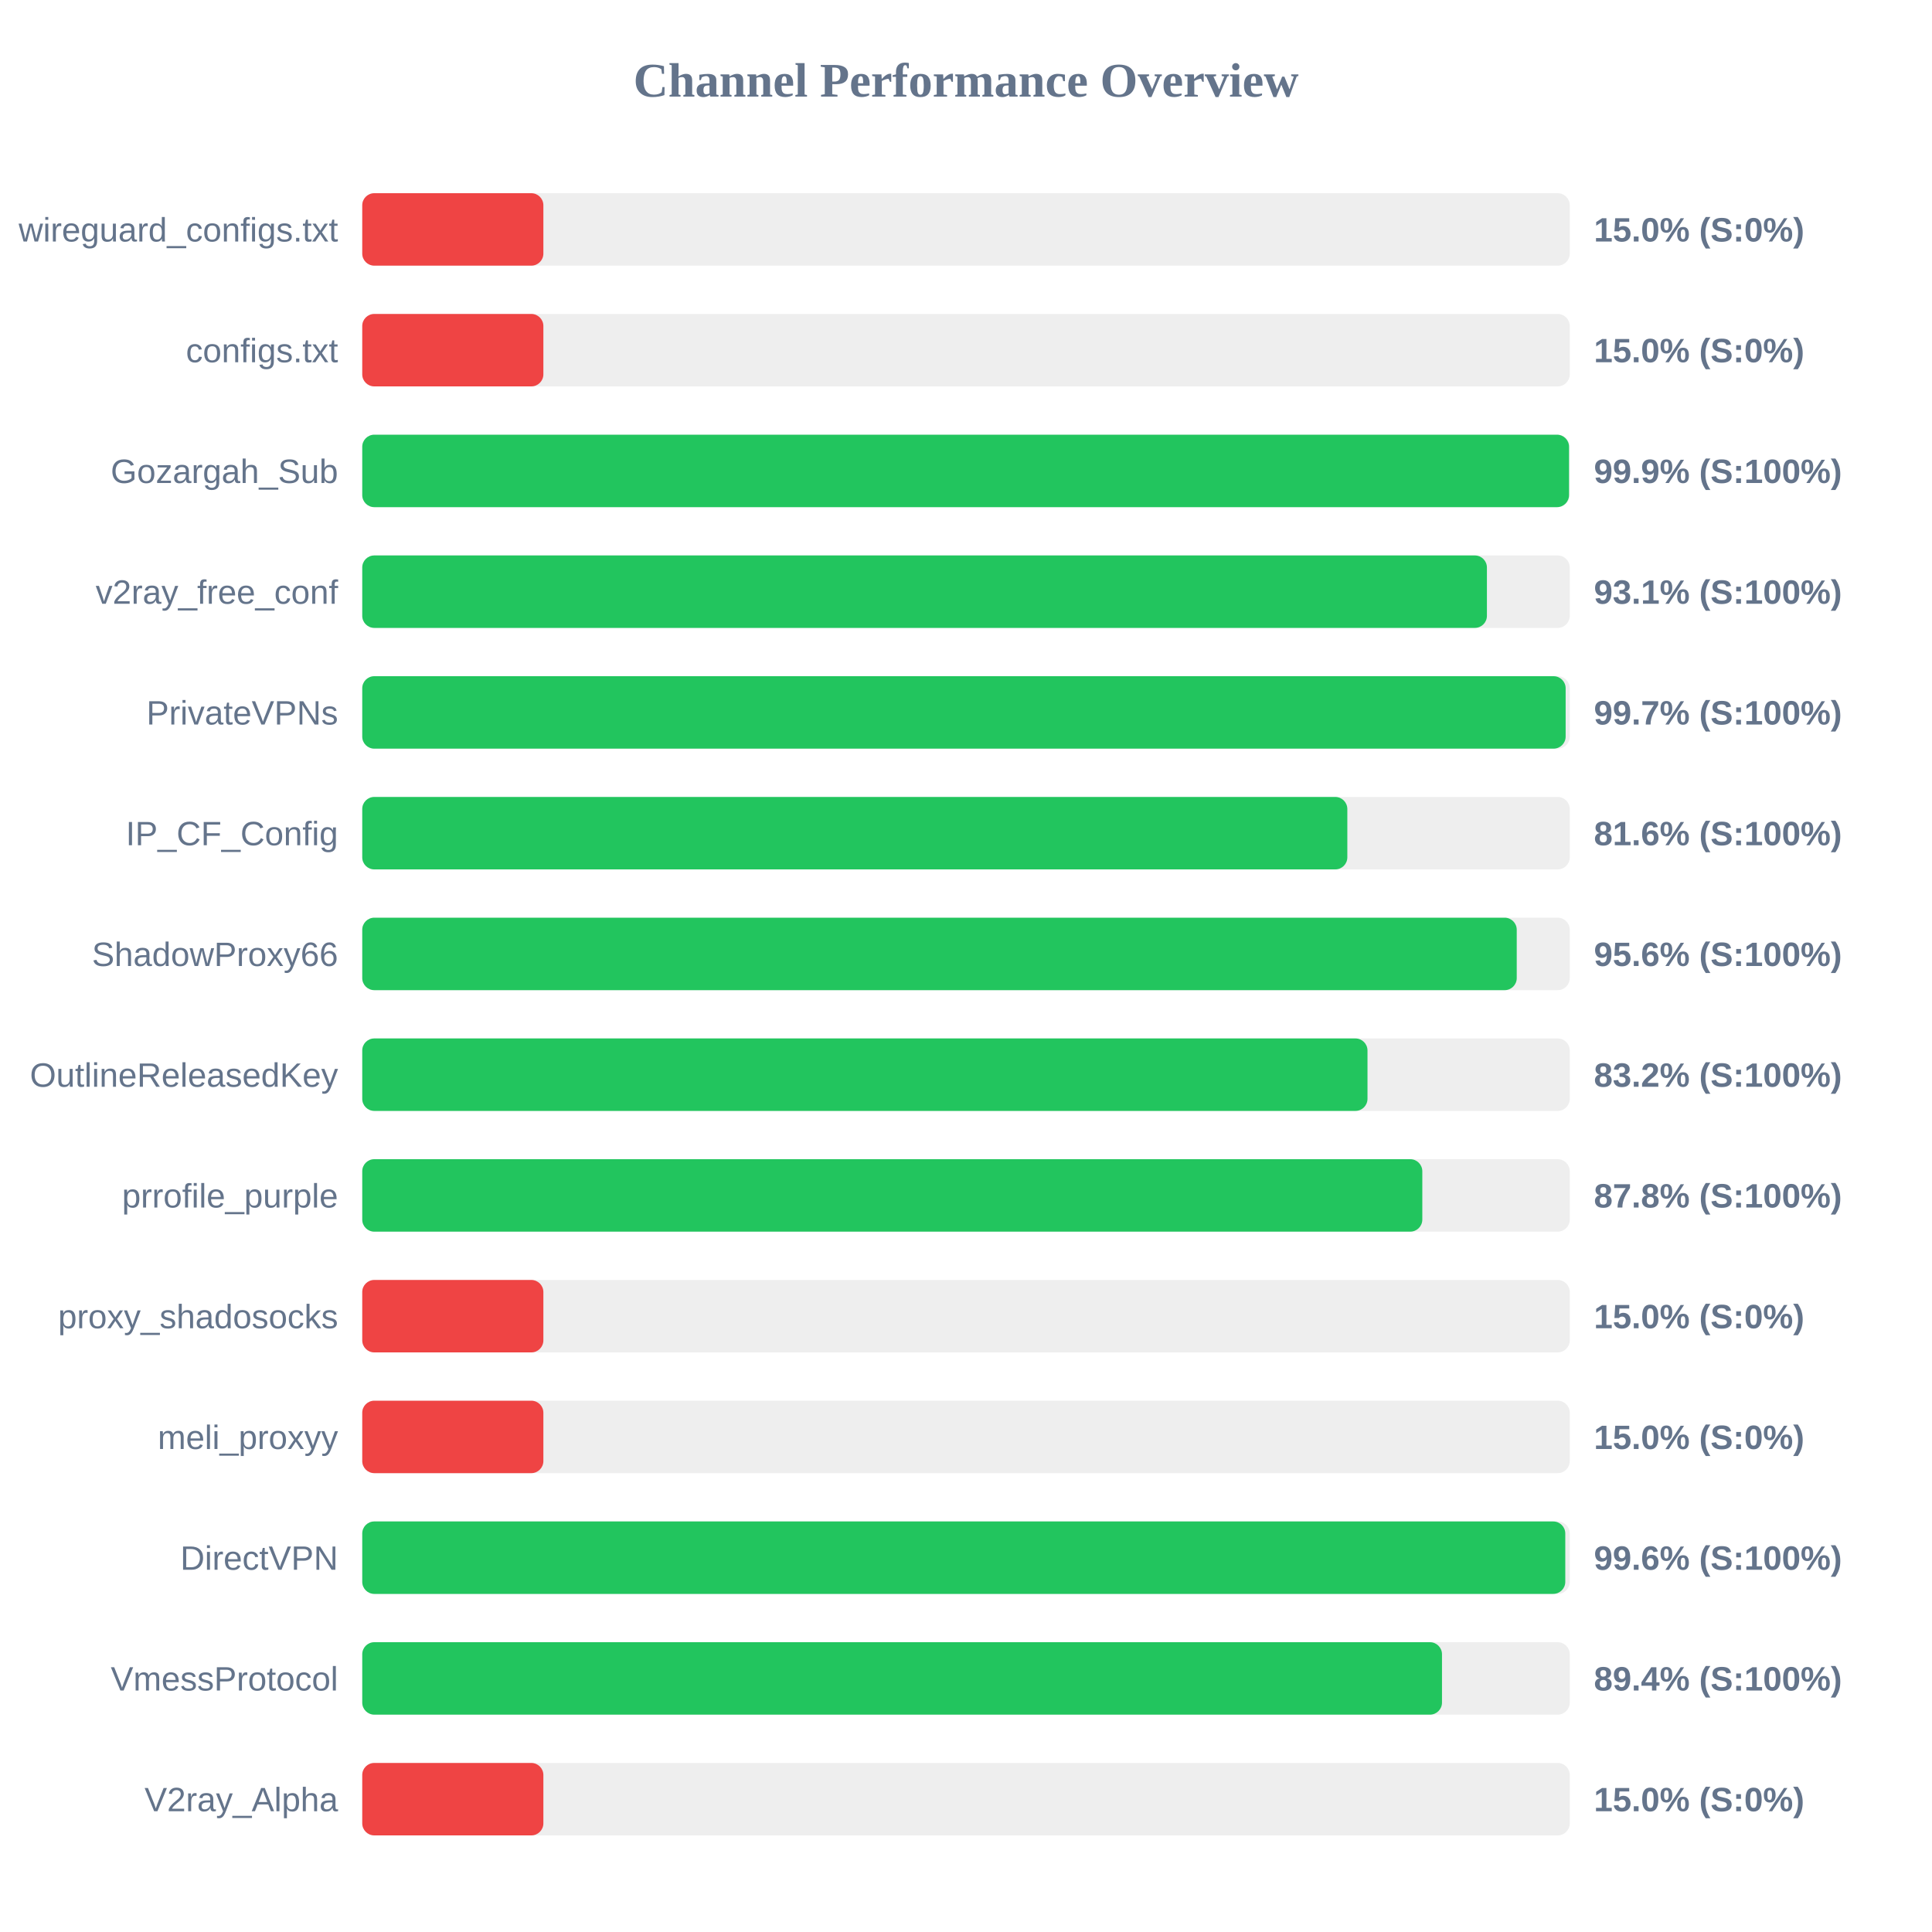
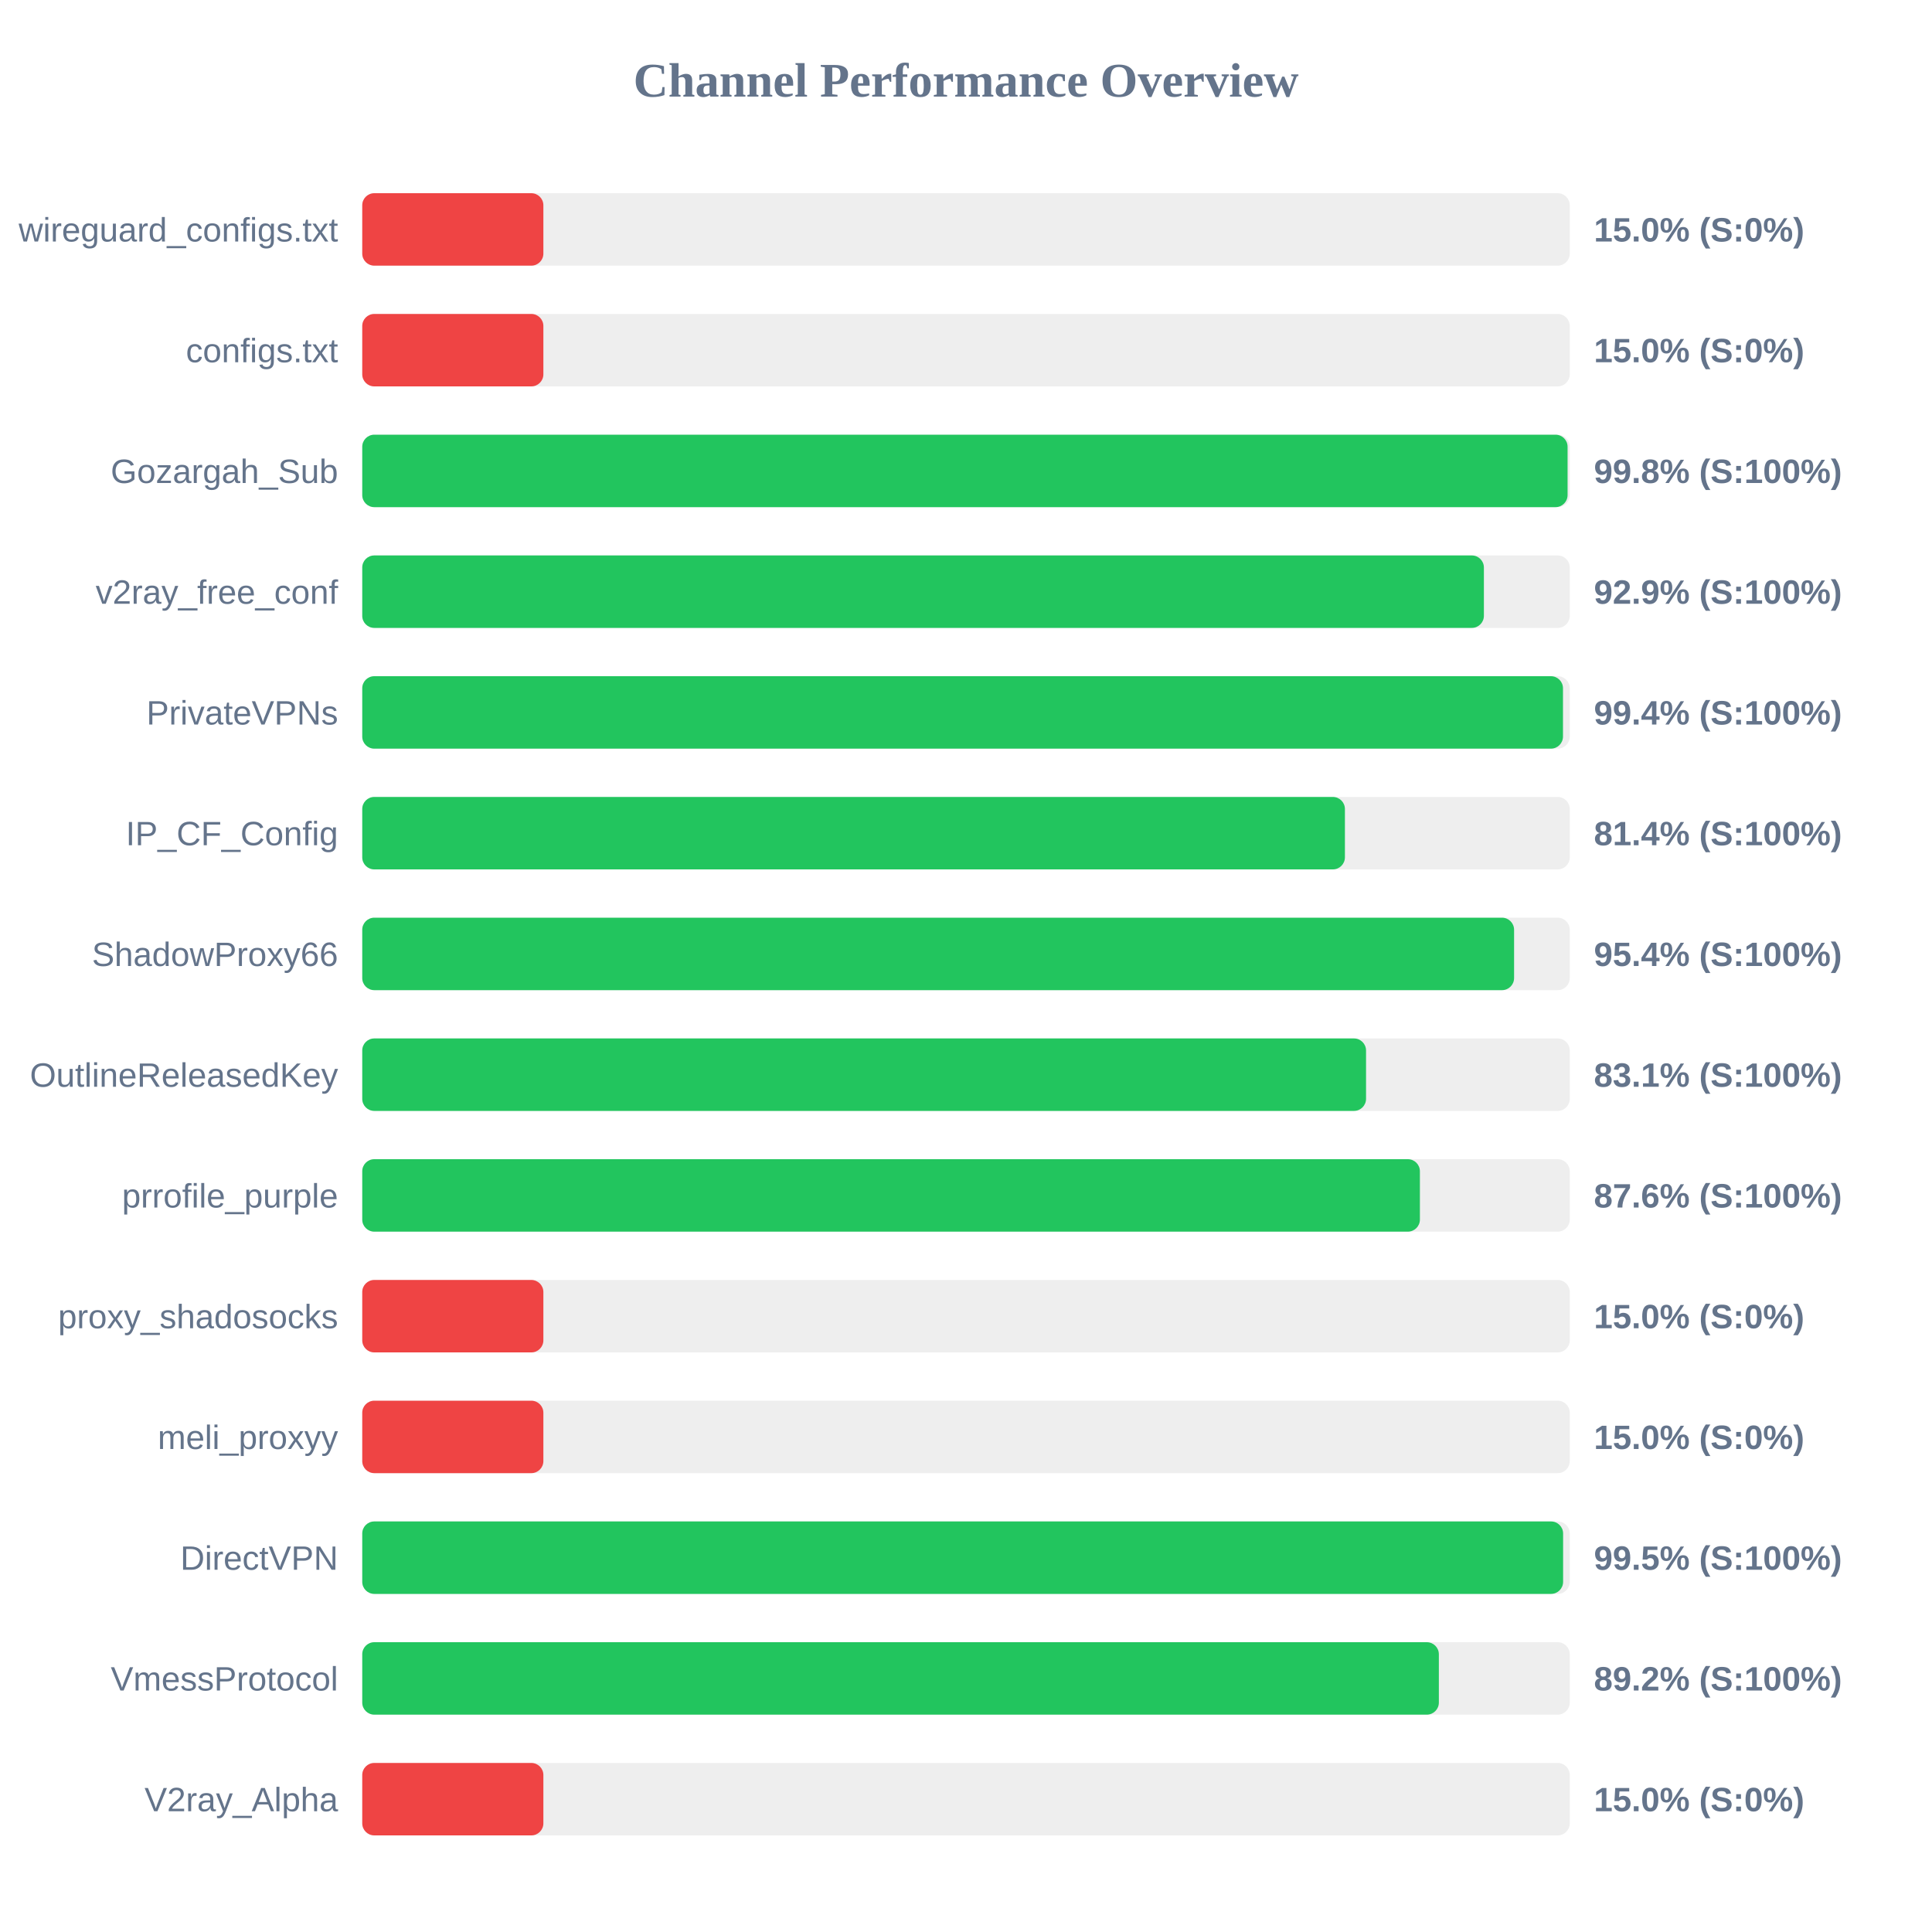
<svg xmlns="http://www.w3.org/2000/svg" width="800" height="800" version="1.1">
  <style>
        .row { font: 14px Arial; fill: #64748b; }
        .score { font: bold 14px Arial; fill: #64748b; }
    </style>
  <text x="400" y="40" text-anchor="middle" font-size="20px" font-weight="bold" fill="#64748b">Channel Performance Overview</text>
  <rect x="150" y="80" width="500" height="30" fill="#eee" rx="5" />
  <rect x="150" y="80" width="75.0" height="30" fill="#ef4444" rx="5" />
  <text x="140" y="100" text-anchor="end" class="row">wireguard_configs.txt</text>
  <text x="660" y="100" text-anchor="start" class="score">15.0% (S:0%)</text>
  <rect x="150" y="130" width="500" height="30" fill="#eee" rx="5" />
  <rect x="150" y="130" width="75.0" height="30" fill="#ef4444" rx="5" />
  <text x="140" y="150" text-anchor="end" class="row">configs.txt</text>
  <text x="660" y="150" text-anchor="start" class="score">15.0% (S:0%)</text>
  <rect x="150" y="180" width="500" height="30" fill="#eee" rx="5" />
-   <rect x="150" y="180" width="499.7" height="30" fill="#22c55e" rx="5" />
+   <rect x="150" y="180" width="499.1" height="30" fill="#22c55e" rx="5" />
  <text x="140" y="200" text-anchor="end" class="row">Gozargah_Sub</text>
-   <text x="660" y="200" text-anchor="start" class="score">99.9% (S:100%)</text>
+   <text x="660" y="200" text-anchor="start" class="score">99.8% (S:100%)</text>
  <rect x="150" y="230" width="500" height="30" fill="#eee" rx="5" />
-   <rect x="150" y="230" width="465.7" height="30" fill="#22c55e" rx="5" />
+   <rect x="150" y="230" width="464.45" height="30" fill="#22c55e" rx="5" />
  <text x="140" y="250" text-anchor="end" class="row">v2ray_free_conf</text>
-   <text x="660" y="250" text-anchor="start" class="score">93.1% (S:100%)</text>
+   <text x="660" y="250" text-anchor="start" class="score">92.9% (S:100%)</text>
  <rect x="150" y="280" width="500" height="30" fill="#eee" rx="5" />
-   <rect x="150" y="280" width="498.3" height="30" fill="#22c55e" rx="5" />
+   <rect x="150" y="280" width="497.2" height="30" fill="#22c55e" rx="5" />
  <text x="140" y="300" text-anchor="end" class="row">PrivateVPNs</text>
-   <text x="660" y="300" text-anchor="start" class="score">99.7% (S:100%)</text>
+   <text x="660" y="300" text-anchor="start" class="score">99.4% (S:100%)</text>
  <rect x="150" y="330" width="500" height="30" fill="#eee" rx="5" />
-   <rect x="150" y="330" width="407.9" height="30" fill="#22c55e" rx="5" />
+   <rect x="150" y="330" width="406.9" height="30" fill="#22c55e" rx="5" />
  <text x="140" y="350" text-anchor="end" class="row">IP_CF_Config</text>
-   <text x="660" y="350" text-anchor="start" class="score">81.6% (S:100%)</text>
+   <text x="660" y="350" text-anchor="start" class="score">81.4% (S:100%)</text>
  <rect x="150" y="380" width="500" height="30" fill="#eee" rx="5" />
-   <rect x="150" y="380" width="478.05" height="30" fill="#22c55e" rx="5" />
+   <rect x="150" y="380" width="476.95" height="30" fill="#22c55e" rx="5" />
  <text x="140" y="400" text-anchor="end" class="row">ShadowProxy66</text>
-   <text x="660" y="400" text-anchor="start" class="score">95.6% (S:100%)</text>
+   <text x="660" y="400" text-anchor="start" class="score">95.4% (S:100%)</text>
  <rect x="150" y="430" width="500" height="30" fill="#eee" rx="5" />
-   <rect x="150" y="430" width="416.25" height="30" fill="#22c55e" rx="5" />
+   <rect x="150" y="430" width="415.65" height="30" fill="#22c55e" rx="5" />
  <text x="140" y="450" text-anchor="end" class="row">OutlineReleasedKey</text>
-   <text x="660" y="450" text-anchor="start" class="score">83.2% (S:100%)</text>
+   <text x="660" y="450" text-anchor="start" class="score">83.1% (S:100%)</text>
  <rect x="150" y="480" width="500" height="30" fill="#eee" rx="5" />
-   <rect x="150" y="480" width="438.95" height="30" fill="#22c55e" rx="5" />
+   <rect x="150" y="480" width="437.95" height="30" fill="#22c55e" rx="5" />
  <text x="140" y="500" text-anchor="end" class="row">prrofile_purple</text>
-   <text x="660" y="500" text-anchor="start" class="score">87.8% (S:100%)</text>
+   <text x="660" y="500" text-anchor="start" class="score">87.6% (S:100%)</text>
  <rect x="150" y="530" width="500" height="30" fill="#eee" rx="5" />
  <rect x="150" y="530" width="75.0" height="30" fill="#ef4444" rx="5" />
  <text x="140" y="550" text-anchor="end" class="row">proxy_shadosocks</text>
  <text x="660" y="550" text-anchor="start" class="score">15.0% (S:0%)</text>
  <rect x="150" y="580" width="500" height="30" fill="#eee" rx="5" />
  <rect x="150" y="580" width="75.0" height="30" fill="#ef4444" rx="5" />
  <text x="140" y="600" text-anchor="end" class="row">meli_proxyy</text>
  <text x="660" y="600" text-anchor="start" class="score">15.0% (S:0%)</text>
  <rect x="150" y="630" width="500" height="30" fill="#eee" rx="5" />
-   <rect x="150" y="630" width="498.15" height="30" fill="#22c55e" rx="5" />
+   <rect x="150" y="630" width="497.25" height="30" fill="#22c55e" rx="5" />
  <text x="140" y="650" text-anchor="end" class="row">DirectVPN</text>
-   <text x="660" y="650" text-anchor="start" class="score">99.6% (S:100%)</text>
+   <text x="660" y="650" text-anchor="start" class="score">99.5% (S:100%)</text>
  <rect x="150" y="680" width="500" height="30" fill="#eee" rx="5" />
-   <rect x="150" y="680" width="447.1" height="30" fill="#22c55e" rx="5" />
+   <rect x="150" y="680" width="445.8" height="30" fill="#22c55e" rx="5" />
  <text x="140" y="700" text-anchor="end" class="row">VmessProtocol</text>
-   <text x="660" y="700" text-anchor="start" class="score">89.4% (S:100%)</text>
+   <text x="660" y="700" text-anchor="start" class="score">89.2% (S:100%)</text>
  <rect x="150" y="730" width="500" height="30" fill="#eee" rx="5" />
  <rect x="150" y="730" width="75.0" height="30" fill="#ef4444" rx="5" />
  <text x="140" y="750" text-anchor="end" class="row">V2ray_Alpha</text>
  <text x="660" y="750" text-anchor="start" class="score">15.0% (S:0%)</text>
</svg>
